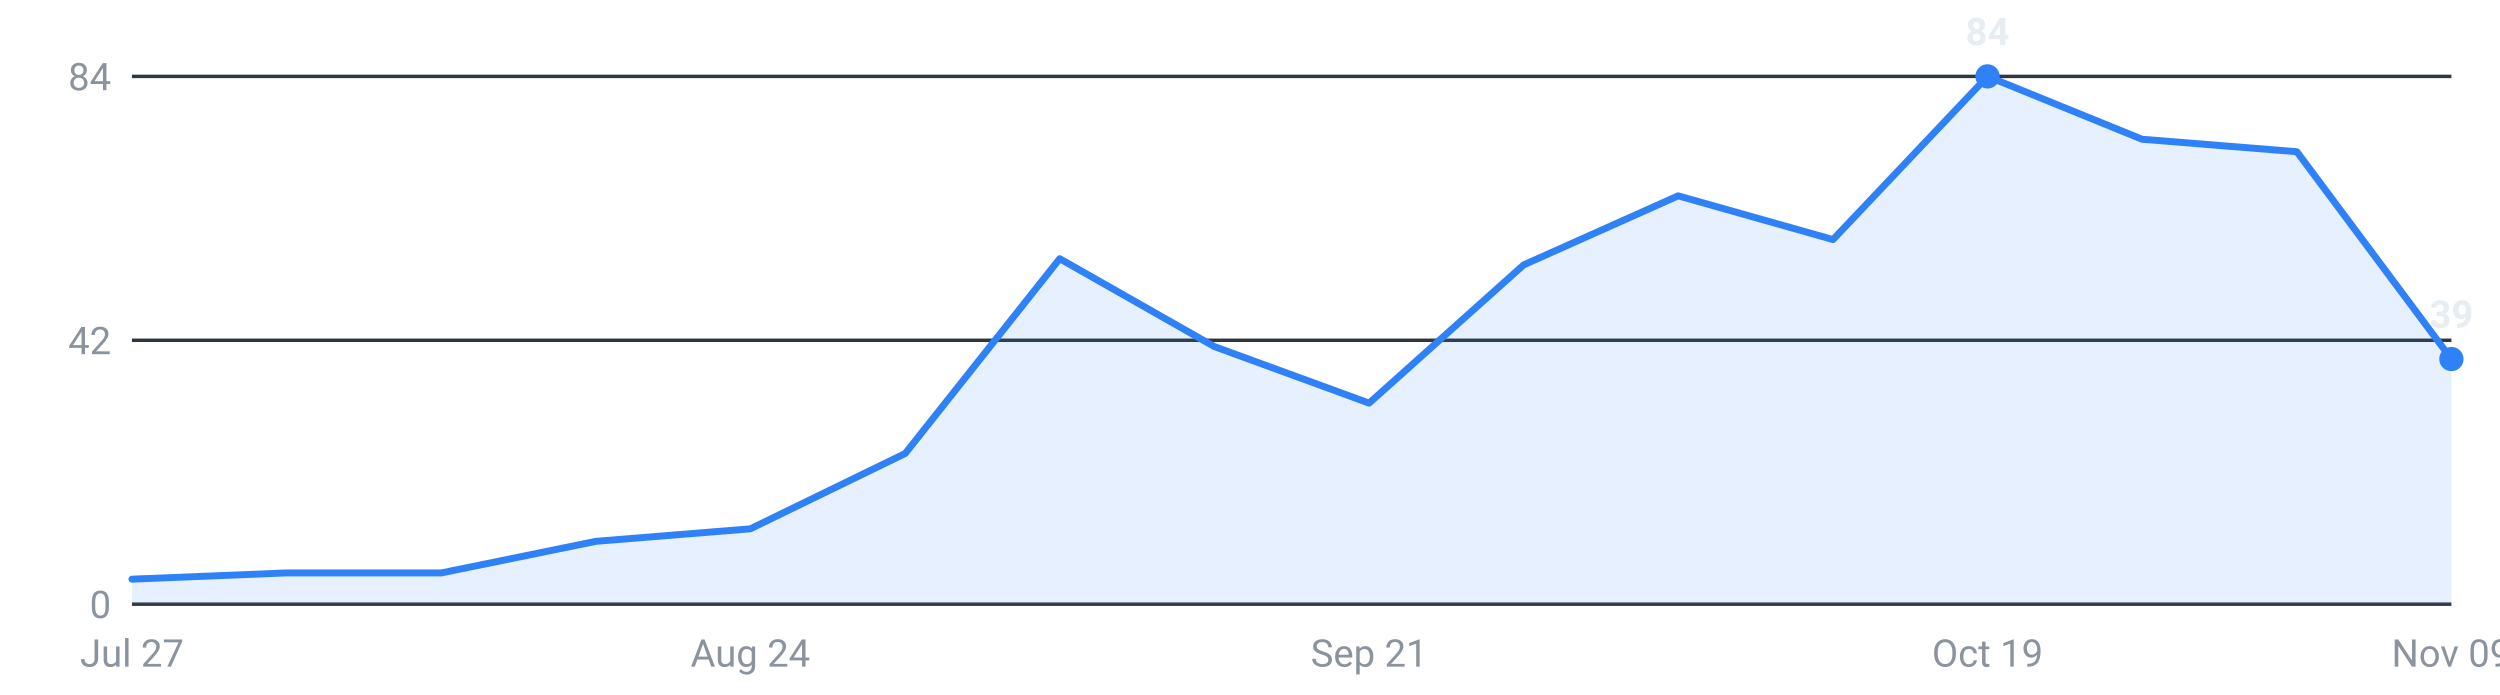
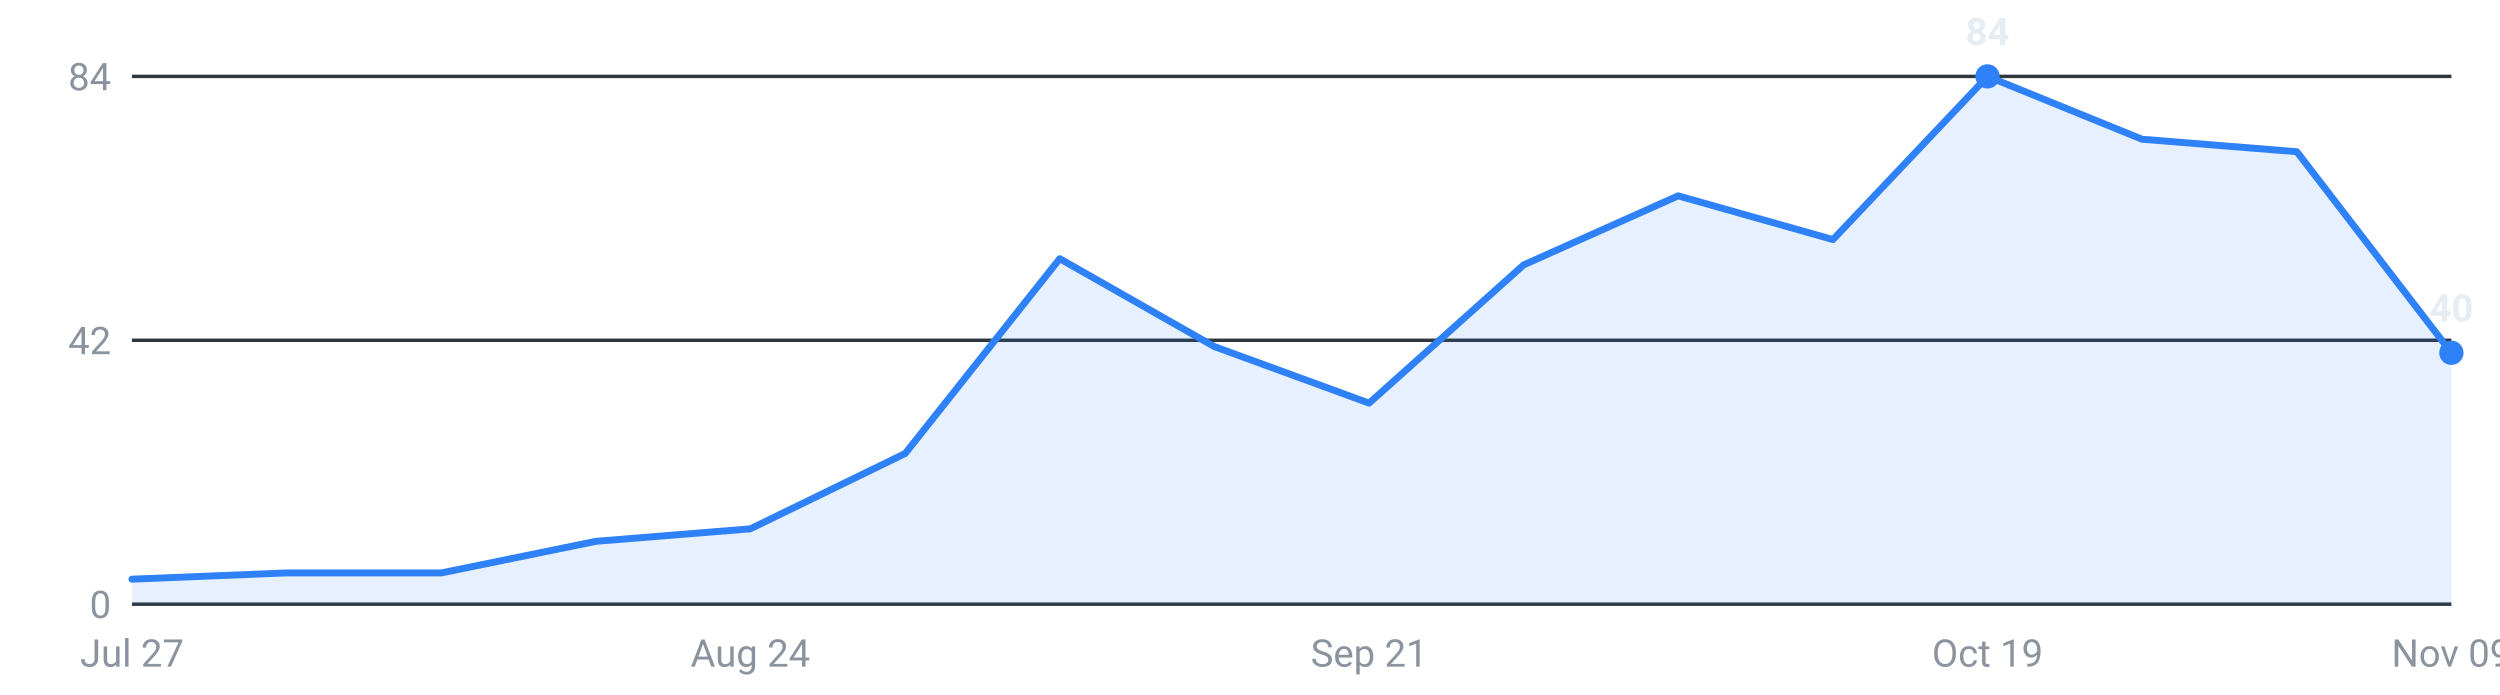
<svg xmlns="http://www.w3.org/2000/svg" viewBox="0 0 720 200" width="720" height="200" role="img" aria-label="Internships posted per week, last 16 weeks">
  <g font-family="-apple-system,Segoe UI,Roboto,sans-serif" font-size="11">
    <line x1="38" y1="174.0" x2="706" y2="174.0" stroke="#30363d" stroke-width="1" />
    <text x="32" y="178.0" text-anchor="end" fill="#8b949e">0</text>
    <line x1="38" y1="98.0" x2="706" y2="98.0" stroke="#30363d" stroke-width="1" />
    <text x="32" y="102.0" text-anchor="end" fill="#8b949e">42</text>
    <line x1="38" y1="22.0" x2="706" y2="22.0" stroke="#30363d" stroke-width="1" />
    <text x="32" y="26.0" text-anchor="end" fill="#8b949e">84</text>
-     <path d="M38.0,174 L38.0,166.8 L82.5,165.0 L127.1,165.0 L171.6,155.9 L216.1,152.3 L260.7,130.6 L305.2,74.5 L349.7,99.8 L394.3,116.1 L438.8,76.3 L483.3,56.4 L527.9,69.0 L572.4,22.0 L616.9,40.1 L661.5,43.7 L706.0,103.4 L706.0,174 Z" fill="#2f81f7" fill-opacity="0.12" />
-     <polyline points="38.0,166.8 82.5,165.0 127.1,165.0 171.6,155.9 216.1,152.3 260.7,130.6 305.2,74.5 349.7,99.8 394.3,116.1 438.8,76.3 483.3,56.4 527.9,69.0 572.4,22.0 616.9,40.1 661.5,43.7 706.0,103.4" fill="none" stroke="#2f81f7" stroke-width="2" stroke-linejoin="round" stroke-linecap="round" />
+     <path d="M38.0,174 L38.0,166.8 L82.5,165.0 L127.1,165.0 L171.6,155.9 L216.1,152.3 L260.7,130.6 L305.2,74.5 L349.7,99.8 L394.3,116.1 L438.8,76.3 L483.3,56.4 L527.9,69.0 L572.4,22.0 L616.9,40.1 L661.5,43.7 L706.0,101.6 L706.0,174 Z" fill="#2f81f7" fill-opacity="0.12" />
+     <polyline points="38.0,166.8 82.5,165.0 127.1,165.0 171.6,155.9 216.1,152.3 260.7,130.6 305.2,74.5 349.7,99.8 394.3,116.1 438.8,76.3 483.3,56.4 527.9,69.0 572.4,22.0 616.9,40.1 661.5,43.7 706.0,101.6" fill="none" stroke="#2f81f7" stroke-width="2" stroke-linejoin="round" stroke-linecap="round" />
    <circle cx="572.4" cy="22.0" r="3.5" fill="#2f81f7" />
    <text x="572.4" y="13.0" text-anchor="middle" fill="#e6edf3" font-weight="600">84</text>
-     <circle cx="706.0" cy="103.4" r="3.5" fill="#2f81f7" />
-     <text x="706.0" y="94.4" text-anchor="middle" fill="#e6edf3" font-weight="600">39</text>
+     <circle cx="706.0" cy="101.6" r="3.5" fill="#2f81f7" />
+     <text x="706.0" y="92.6" text-anchor="middle" fill="#e6edf3" font-weight="600">40</text>
    <text x="38.0" y="192" text-anchor="middle" fill="#8b949e">Jul 27</text>
    <text x="216.1" y="192" text-anchor="middle" fill="#8b949e">Aug 24</text>
    <text x="394.3" y="192" text-anchor="middle" fill="#8b949e">Sep 21</text>
    <text x="572.4" y="192" text-anchor="middle" fill="#8b949e">Oct 19</text>
    <text x="706.0" y="192" text-anchor="middle" fill="#8b949e">Nov 09</text>
  </g>
</svg>
